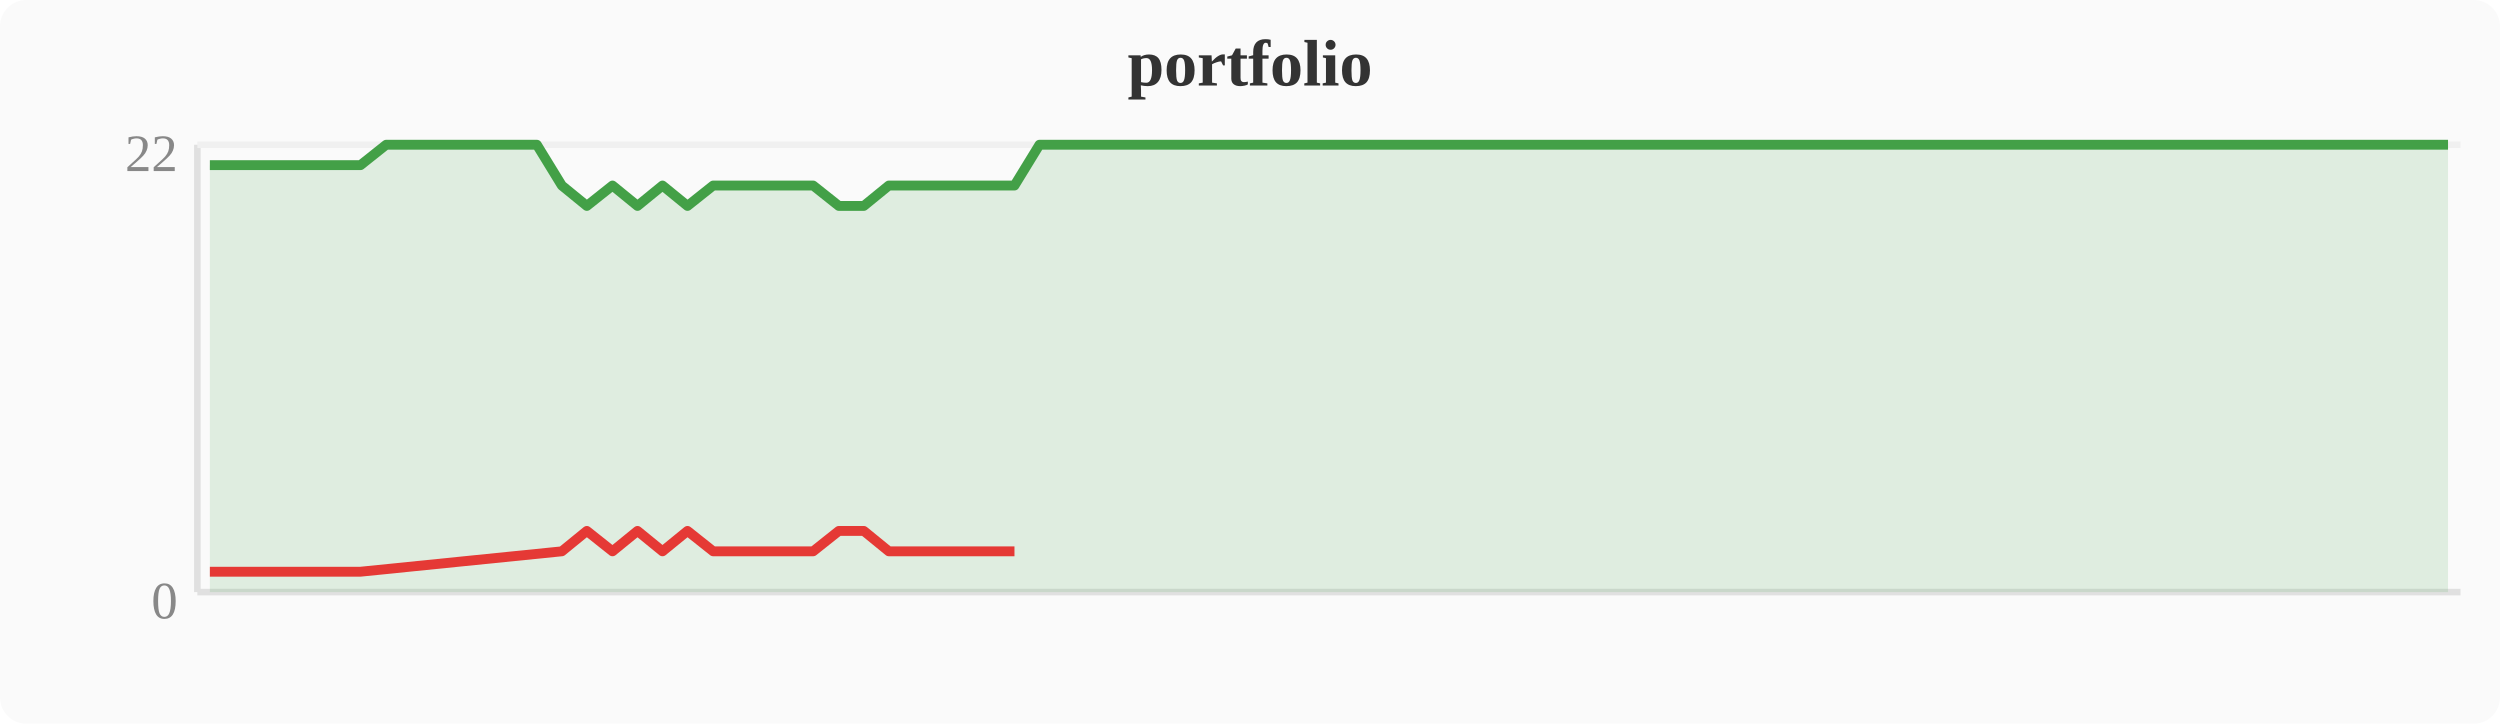
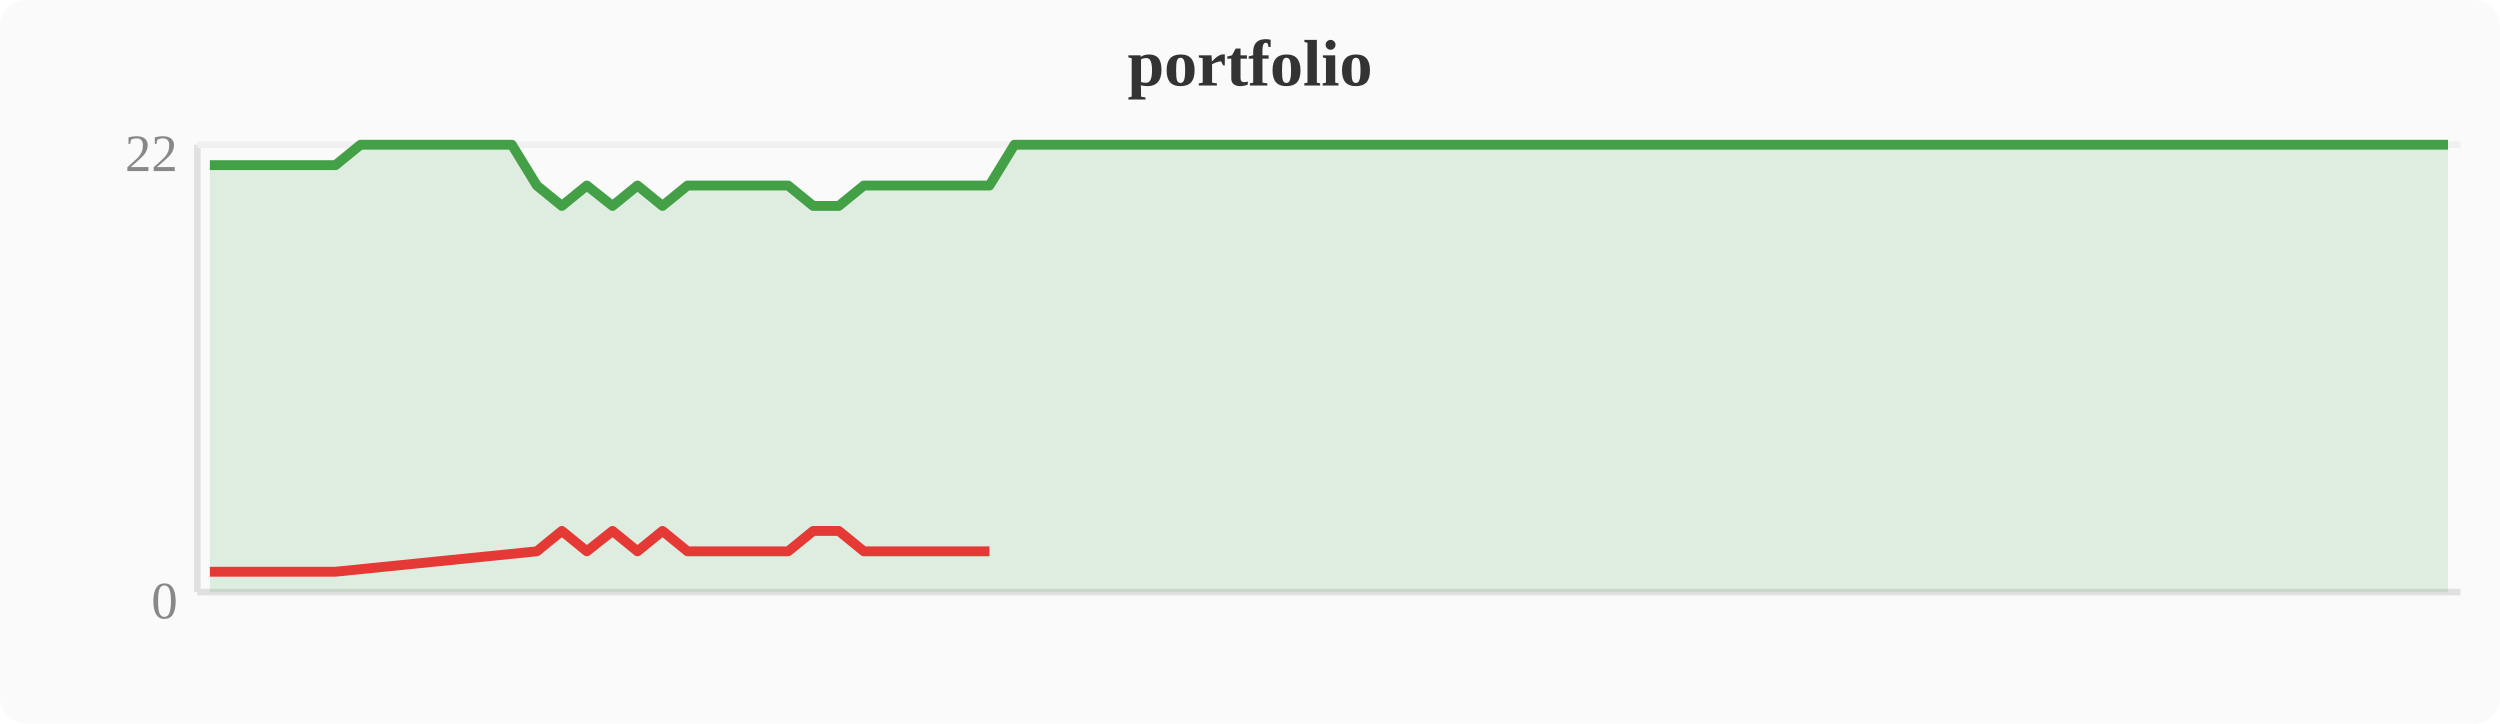
<svg xmlns="http://www.w3.org/2000/svg" width="380" height="110" viewBox="0 0 380 110">
  <rect width="380" height="110" fill="#fafafa" rx="4" />
  <text x="190" y="13" text-anchor="middle" font-size="10" font-weight="bold" fill="#333">portfolio</text>
  <line x1="30" y1="22" x2="30" y2="90" stroke="#e0e0e0" stroke-width="1" />
  <line x1="30" y1="90" x2="374" y2="90" stroke="#e0e0e0" stroke-width="1" />
  <line x1="30" y1="22" x2="374" y2="22" stroke="#f0f0f0" stroke-width="1" />
  <text x="27" y="94" text-anchor="end" font-size="8" fill="#888">0</text>
  <text x="27" y="26" text-anchor="end" font-size="8" fill="#888">22</text>
-   <polygon points="31.9,25.1 35.7,25.1 39.6,25.1 43.4,25.1 47.2,25.1 51.0,25.1 54.8,25.1 58.7,22.0 62.5,22.0 66.3,22.0 70.1,22.0 74.0,22.0 77.8,22.0 81.6,22.0 85.4,28.2 89.2,31.3 93.1,28.2 96.9,31.3 100.7,28.2 104.5,31.3 108.4,28.2 112.2,28.2 116.0,28.2 119.8,28.2 123.6,28.2 127.5,31.3 131.3,31.3 135.1,28.2 138.9,28.2 142.8,28.2 146.6,28.2 150.4,28.2 154.2,28.2 158.0,22.0 161.9,22.0 165.7,22.0 169.5,22.0 173.3,22.0 177.2,22.0 181.0,22.0 184.8,22.0 188.6,22.0 192.4,22.0 196.3,22.0 200.1,22.0 203.9,22.0 207.7,22.0 211.6,22.0 215.4,22.0 219.2,22.0 223.0,22.0 226.8,22.0 230.7,22.0 234.5,22.0 238.3,22.0 242.1,22.0 246.0,22.0 249.8,22.0 253.6,22.0 257.4,22.0 261.2,22.0 265.1,22.0 268.9,22.0 272.7,22.0 276.5,22.0 280.4,22.0 284.2,22.0 288.0,22.0 291.8,22.0 295.6,22.0 299.5,22.0 303.3,22.0 307.1,22.0 310.9,22.0 314.8,22.0 318.6,22.0 322.4,22.0 326.2,22.0 330.0,22.0 333.9,22.0 337.7,22.0 341.5,22.0 345.3,22.0 349.2,22.0 353.0,22.0 356.8,22.0 360.6,22.0 364.4,22.0 368.3,22.0 372.1,22.0 372.1,90 31.9,90" fill="#43a047" opacity="0.15" />
-   <polyline points="31.9,25.1 35.7,25.1 39.6,25.1 43.4,25.1 47.2,25.1 51.0,25.1 54.8,25.1 58.7,22.0 62.5,22.0 66.3,22.0 70.1,22.0 74.0,22.0 77.8,22.0 81.6,22.0 85.4,28.2 89.2,31.3 93.1,28.2 96.9,31.3 100.7,28.2 104.5,31.3 108.4,28.2 112.2,28.2 116.0,28.2 119.8,28.2 123.6,28.2 127.5,31.3 131.3,31.3 135.1,28.2 138.9,28.2 142.8,28.2 146.6,28.2 150.4,28.2 154.2,28.2 158.0,22.0 161.9,22.0 165.7,22.0 169.5,22.0 173.3,22.0 177.2,22.0 181.0,22.0 184.8,22.0 188.6,22.0 192.4,22.0 196.3,22.0 200.1,22.0 203.9,22.0 207.7,22.0 211.6,22.0 215.4,22.0 219.2,22.0 223.0,22.0 226.8,22.0 230.7,22.0 234.5,22.0 238.3,22.0 242.1,22.0 246.0,22.0 249.8,22.0 253.6,22.0 257.4,22.0 261.2,22.0 265.1,22.0 268.9,22.0 272.7,22.0 276.5,22.0 280.4,22.0 284.2,22.0 288.0,22.0 291.8,22.0 295.6,22.0 299.5,22.0 303.3,22.0 307.1,22.0 310.9,22.0 314.8,22.0 318.6,22.0 322.4,22.0 326.2,22.0 330.0,22.0 333.9,22.0 337.7,22.0 341.5,22.0 345.3,22.0 349.2,22.0 353.0,22.0 356.8,22.0 360.6,22.0 364.4,22.0 368.3,22.0 372.1,22.0" fill="none" stroke="#43a047" stroke-width="1.5" stroke-linejoin="round" />
-   <polyline points="31.9,86.9 35.7,86.9 39.6,86.9 43.4,86.9 47.2,86.9 51.0,86.9 54.8,86.9 85.4,83.8 89.2,80.7 93.1,83.8 96.9,80.7 100.7,83.8 104.5,80.7 108.4,83.8 112.2,83.8 116.0,83.8 119.8,83.8 123.6,83.8 127.5,80.7 131.3,80.7 135.1,83.8 138.9,83.8 142.8,83.8 146.6,83.8 150.4,83.8 154.2,83.8" fill="none" stroke="#e53935" stroke-width="1.5" stroke-linejoin="round" />
+   <polygon points="31.9,25.1 35.7,25.1 39.6,25.1 43.4,25.1 47.2,25.1 51.0,25.1 54.8,22.0 58.7,22.0 62.5,22.0 66.3,22.0 70.1,22.0 74.0,22.0 77.8,22.0 81.6,28.2 85.4,31.3 89.2,28.2 93.1,31.3 96.9,28.2 100.7,31.3 104.5,28.2 108.4,28.2 112.2,28.2 116.0,28.2 119.8,28.2 123.6,31.3 127.5,31.3 131.3,28.2 135.1,28.2 138.9,28.2 142.8,28.2 146.6,28.2 150.4,28.2 154.2,22.0 158.0,22.0 161.9,22.0 165.7,22.0 169.5,22.0 173.3,22.0 177.2,22.0 181.0,22.0 184.8,22.0 188.6,22.0 192.4,22.0 196.3,22.0 200.1,22.0 203.9,22.0 207.7,22.0 211.6,22.0 215.4,22.0 219.2,22.0 223.0,22.0 226.8,22.0 230.7,22.0 234.5,22.0 238.3,22.0 242.1,22.0 246.0,22.0 249.8,22.0 253.6,22.0 257.4,22.0 261.2,22.0 265.1,22.0 268.9,22.0 272.7,22.0 276.5,22.0 280.4,22.0 284.2,22.0 288.0,22.0 291.8,22.0 295.6,22.0 299.5,22.0 303.3,22.0 307.1,22.0 310.9,22.0 314.8,22.0 318.6,22.0 322.4,22.0 326.2,22.0 330.0,22.0 333.9,22.0 337.7,22.0 341.5,22.0 345.3,22.0 349.2,22.0 353.0,22.0 356.8,22.0 360.6,22.0 364.4,22.0 368.3,22.0 372.1,22.0 372.1,90 31.9,90" fill="#43a047" opacity="0.15" />
+   <polyline points="31.9,25.1 35.7,25.1 39.6,25.1 43.4,25.1 47.2,25.1 51.0,25.1 54.8,22.0 58.7,22.0 62.5,22.0 66.3,22.0 70.1,22.0 74.0,22.0 77.8,22.0 81.6,28.2 85.4,31.3 89.2,28.2 93.1,31.3 96.9,28.2 100.7,31.3 104.5,28.2 108.4,28.2 112.2,28.2 116.0,28.2 119.8,28.2 123.6,31.3 127.5,31.3 131.3,28.2 135.1,28.2 138.9,28.2 142.8,28.2 146.6,28.2 150.4,28.2 154.2,22.0 158.0,22.0 161.9,22.0 165.7,22.0 169.5,22.0 173.3,22.0 177.2,22.0 181.0,22.0 184.8,22.0 188.6,22.0 192.4,22.0 196.3,22.0 200.1,22.0 203.9,22.0 207.7,22.0 211.6,22.0 215.4,22.0 219.2,22.0 223.0,22.0 226.8,22.0 230.7,22.0 234.5,22.0 238.3,22.0 242.1,22.0 246.0,22.0 249.8,22.0 253.6,22.0 257.4,22.0 261.2,22.0 265.1,22.0 268.9,22.0 272.7,22.0 276.5,22.0 280.4,22.0 284.2,22.0 288.0,22.0 291.8,22.0 295.6,22.0 299.5,22.0 303.3,22.0 307.1,22.0 310.9,22.0 314.8,22.0 318.6,22.0 322.4,22.0 326.2,22.0 330.0,22.0 333.9,22.0 337.7,22.0 341.5,22.0 345.3,22.0 349.2,22.0 353.0,22.0 356.8,22.0 360.6,22.0 364.4,22.0 368.3,22.0 372.1,22.0" fill="none" stroke="#43a047" stroke-width="1.5" stroke-linejoin="round" />
+   <polyline points="31.9,86.9 35.7,86.9 39.6,86.9 43.4,86.9 47.2,86.9 51.0,86.9 81.6,83.8 85.4,80.7 89.2,83.8 93.1,80.7 96.9,83.8 100.7,80.7 104.5,83.8 108.4,83.8 112.2,83.8 116.0,83.8 119.8,83.8 123.6,80.7 127.5,80.7 131.3,83.8 135.1,83.8 138.9,83.8 142.8,83.8 146.6,83.8 150.4,83.8" fill="none" stroke="#e53935" stroke-width="1.5" stroke-linejoin="round" />
</svg>
